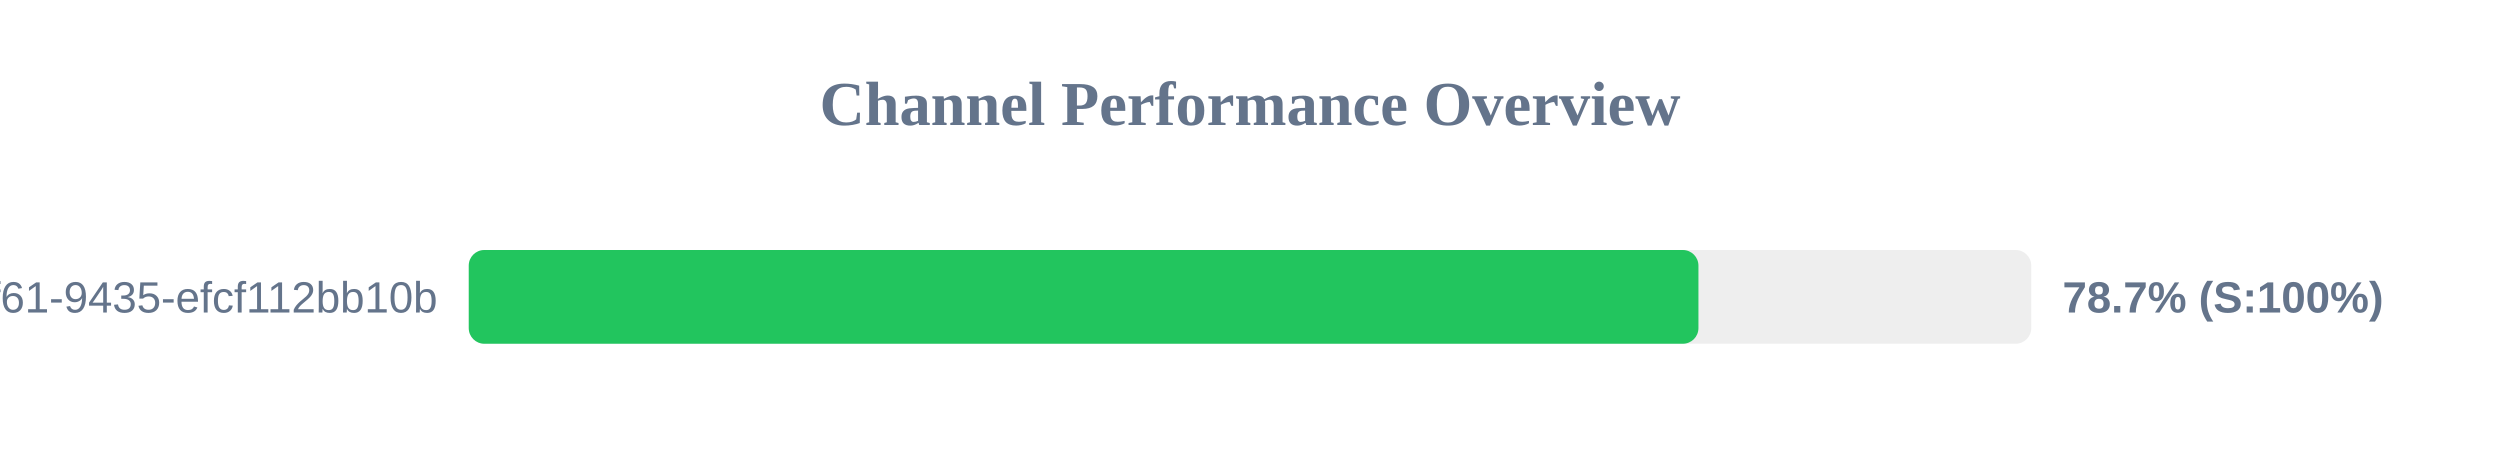
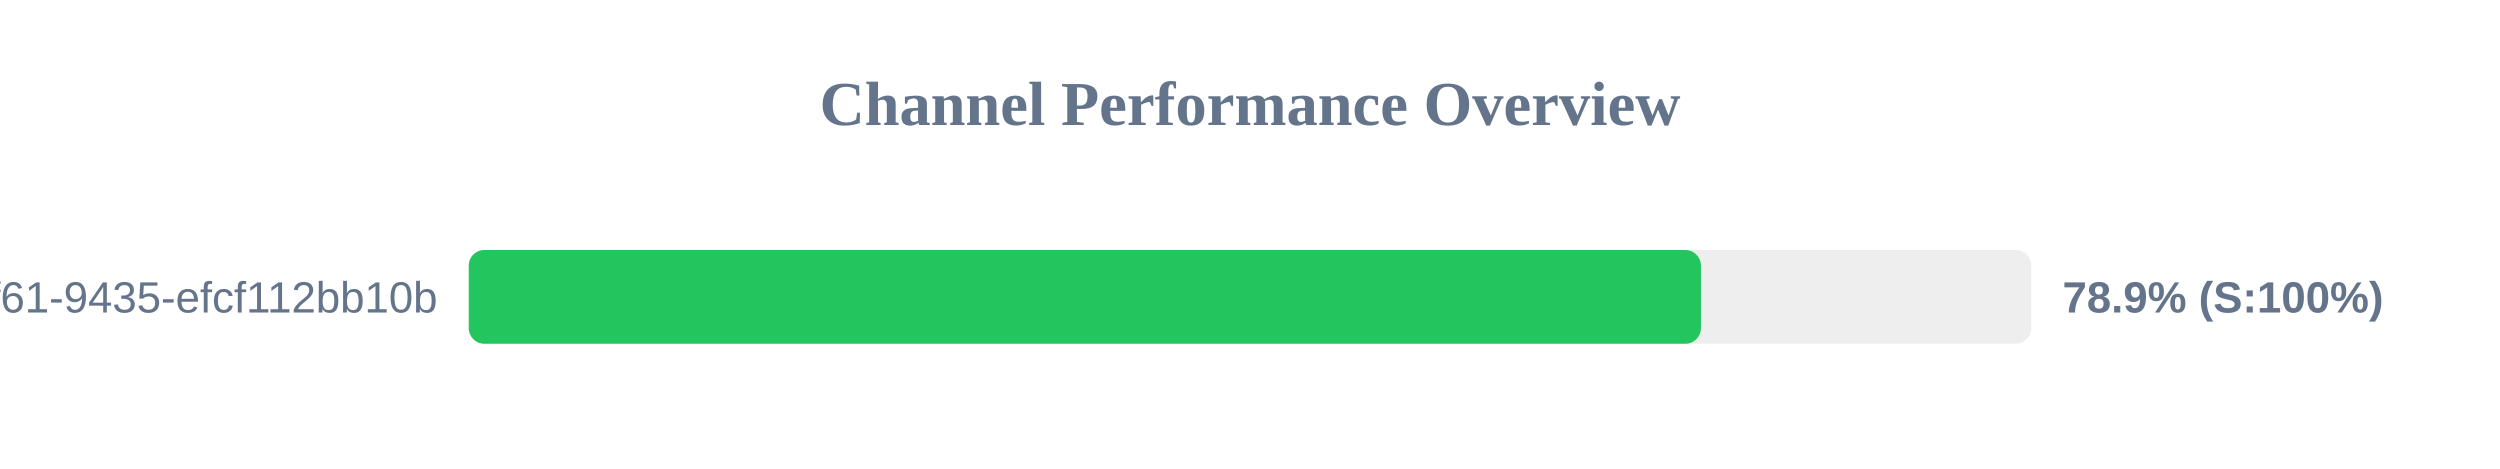
<svg xmlns="http://www.w3.org/2000/svg" width="800" height="150" version="1.1">
  <style>
        .row { font: 14px Arial; fill: #64748b; }
        .score { font: bold 14px Arial; fill: #64748b; }
    </style>
  <text x="400" y="40" text-anchor="middle" font-size="20px" font-weight="bold" fill="#64748b">Channel Performance Overview</text>
  <rect x="150" y="80" width="500" height="30" fill="#eee" rx="5" />
-   <rect x="150" y="80" width="393.5" height="30" fill="#22c55e" rx="5" />
+   <rect x="150" y="80" width="394.3" height="30" fill="#22c55e" rx="5" />
  <text x="140" y="100" text-anchor="end" class="row">?uuid=07c122ad-50b2-4f61-9435-efcf112bb10b</text>
-   <text x="660" y="100" text-anchor="start" class="score">78.7% (S:100%)</text>
+   <text x="660" y="100" text-anchor="start" class="score">78.9% (S:100%)</text>
</svg>
